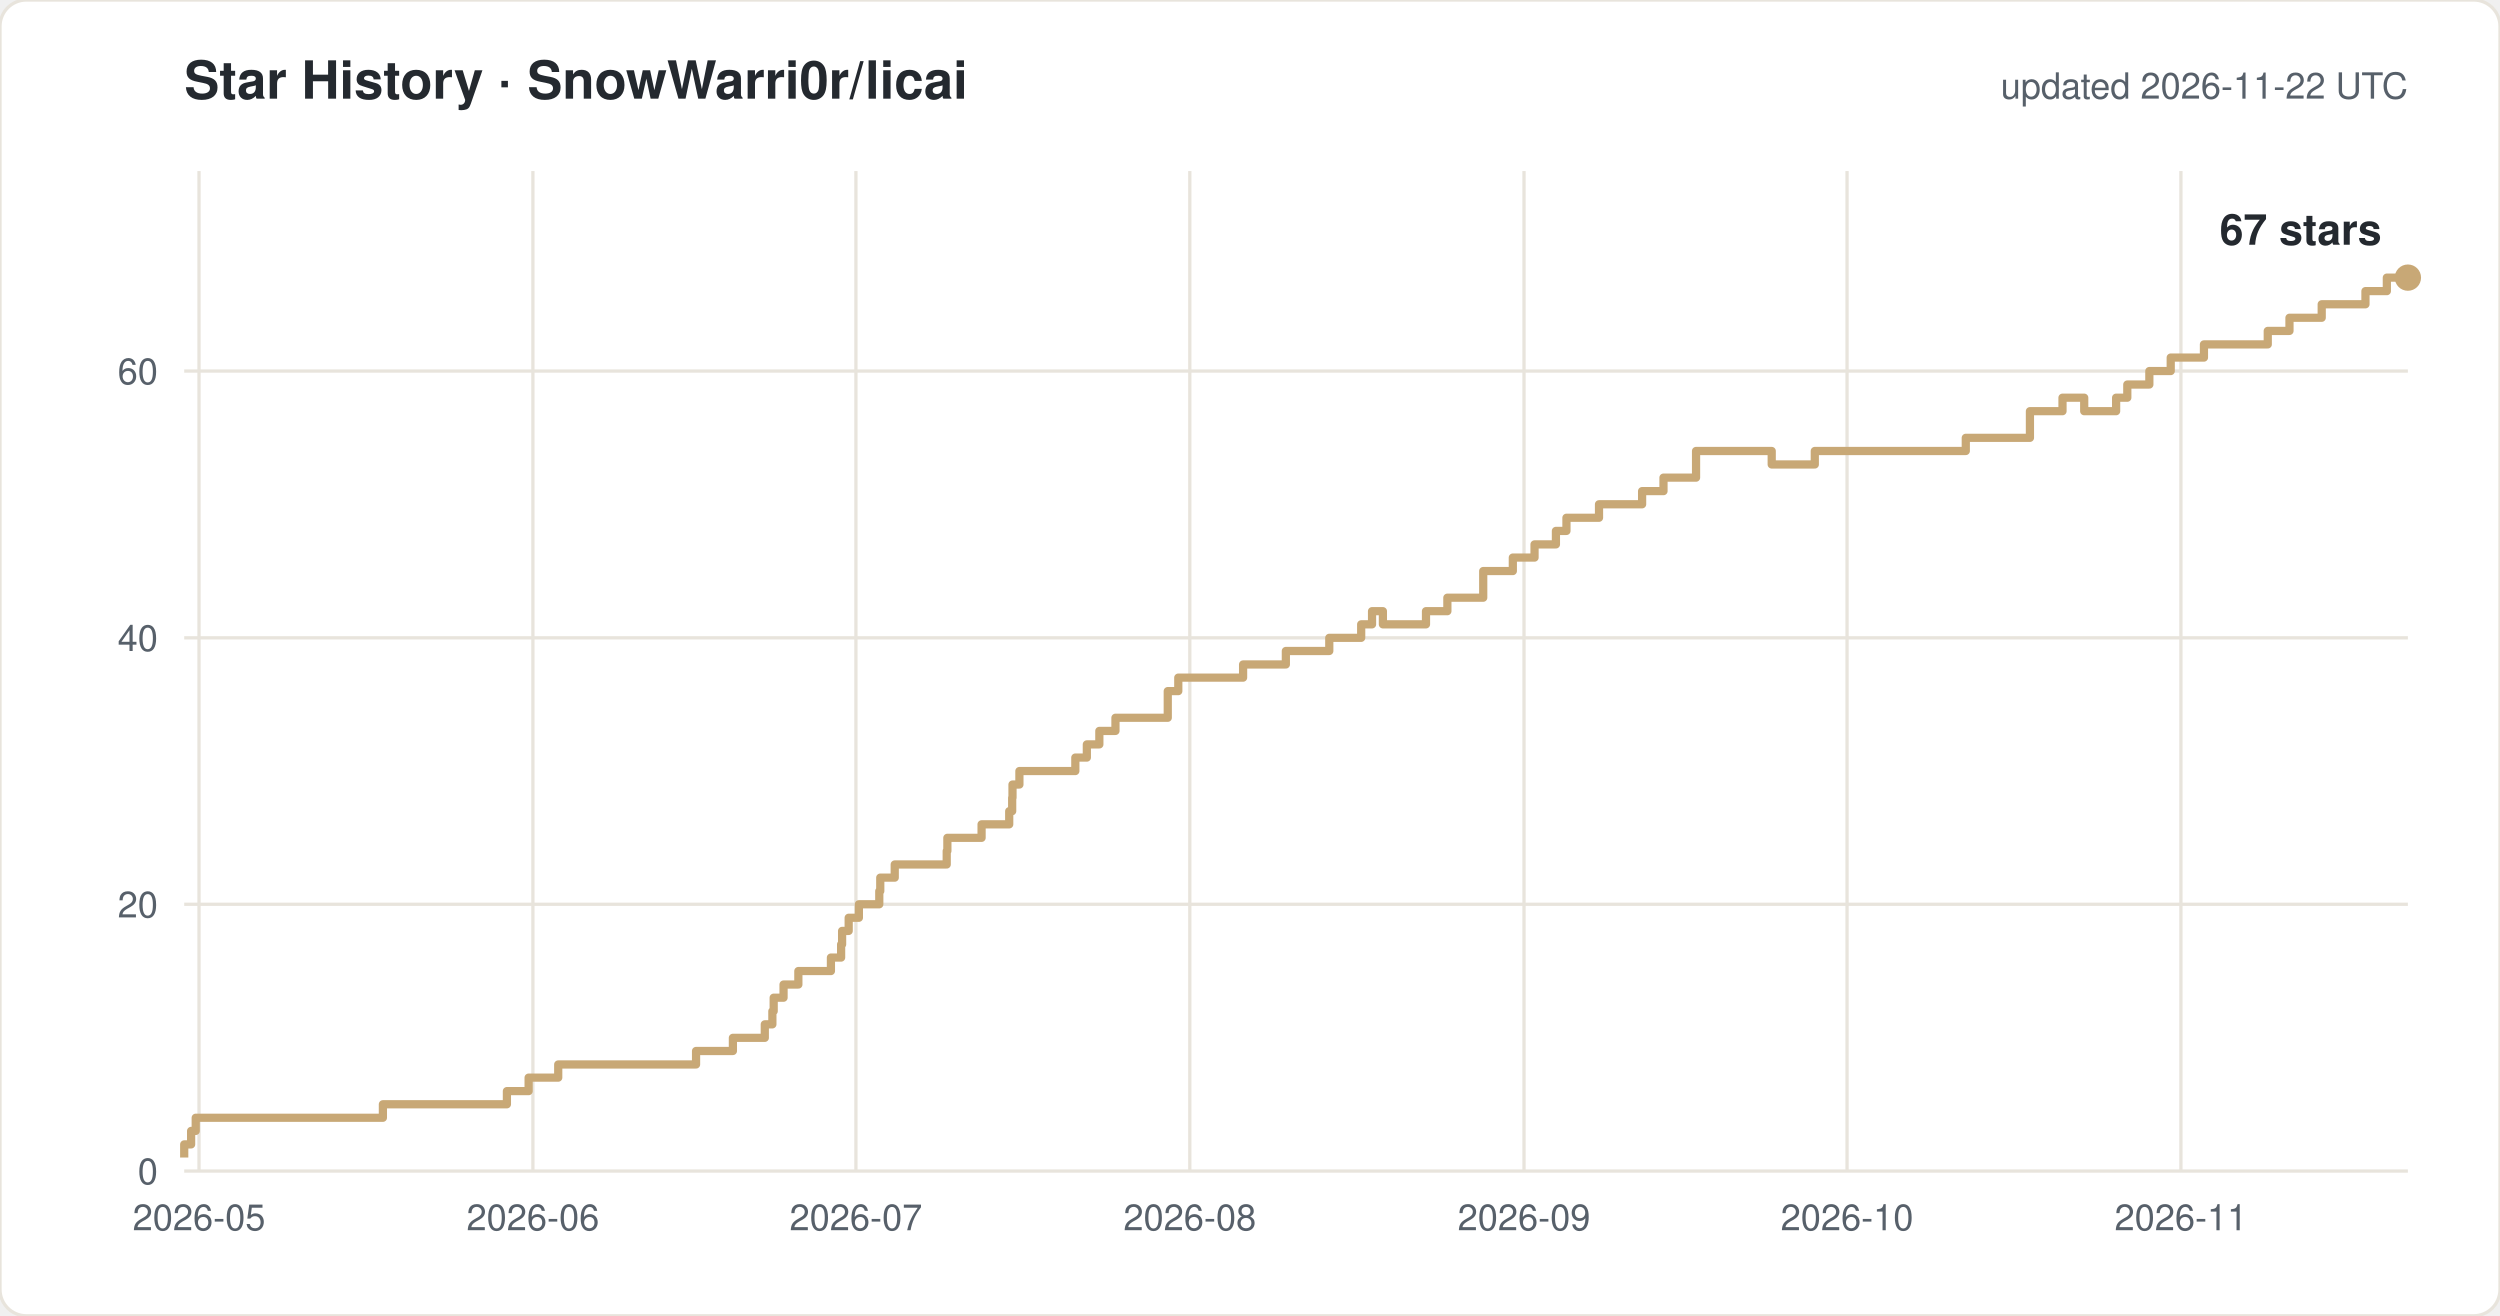
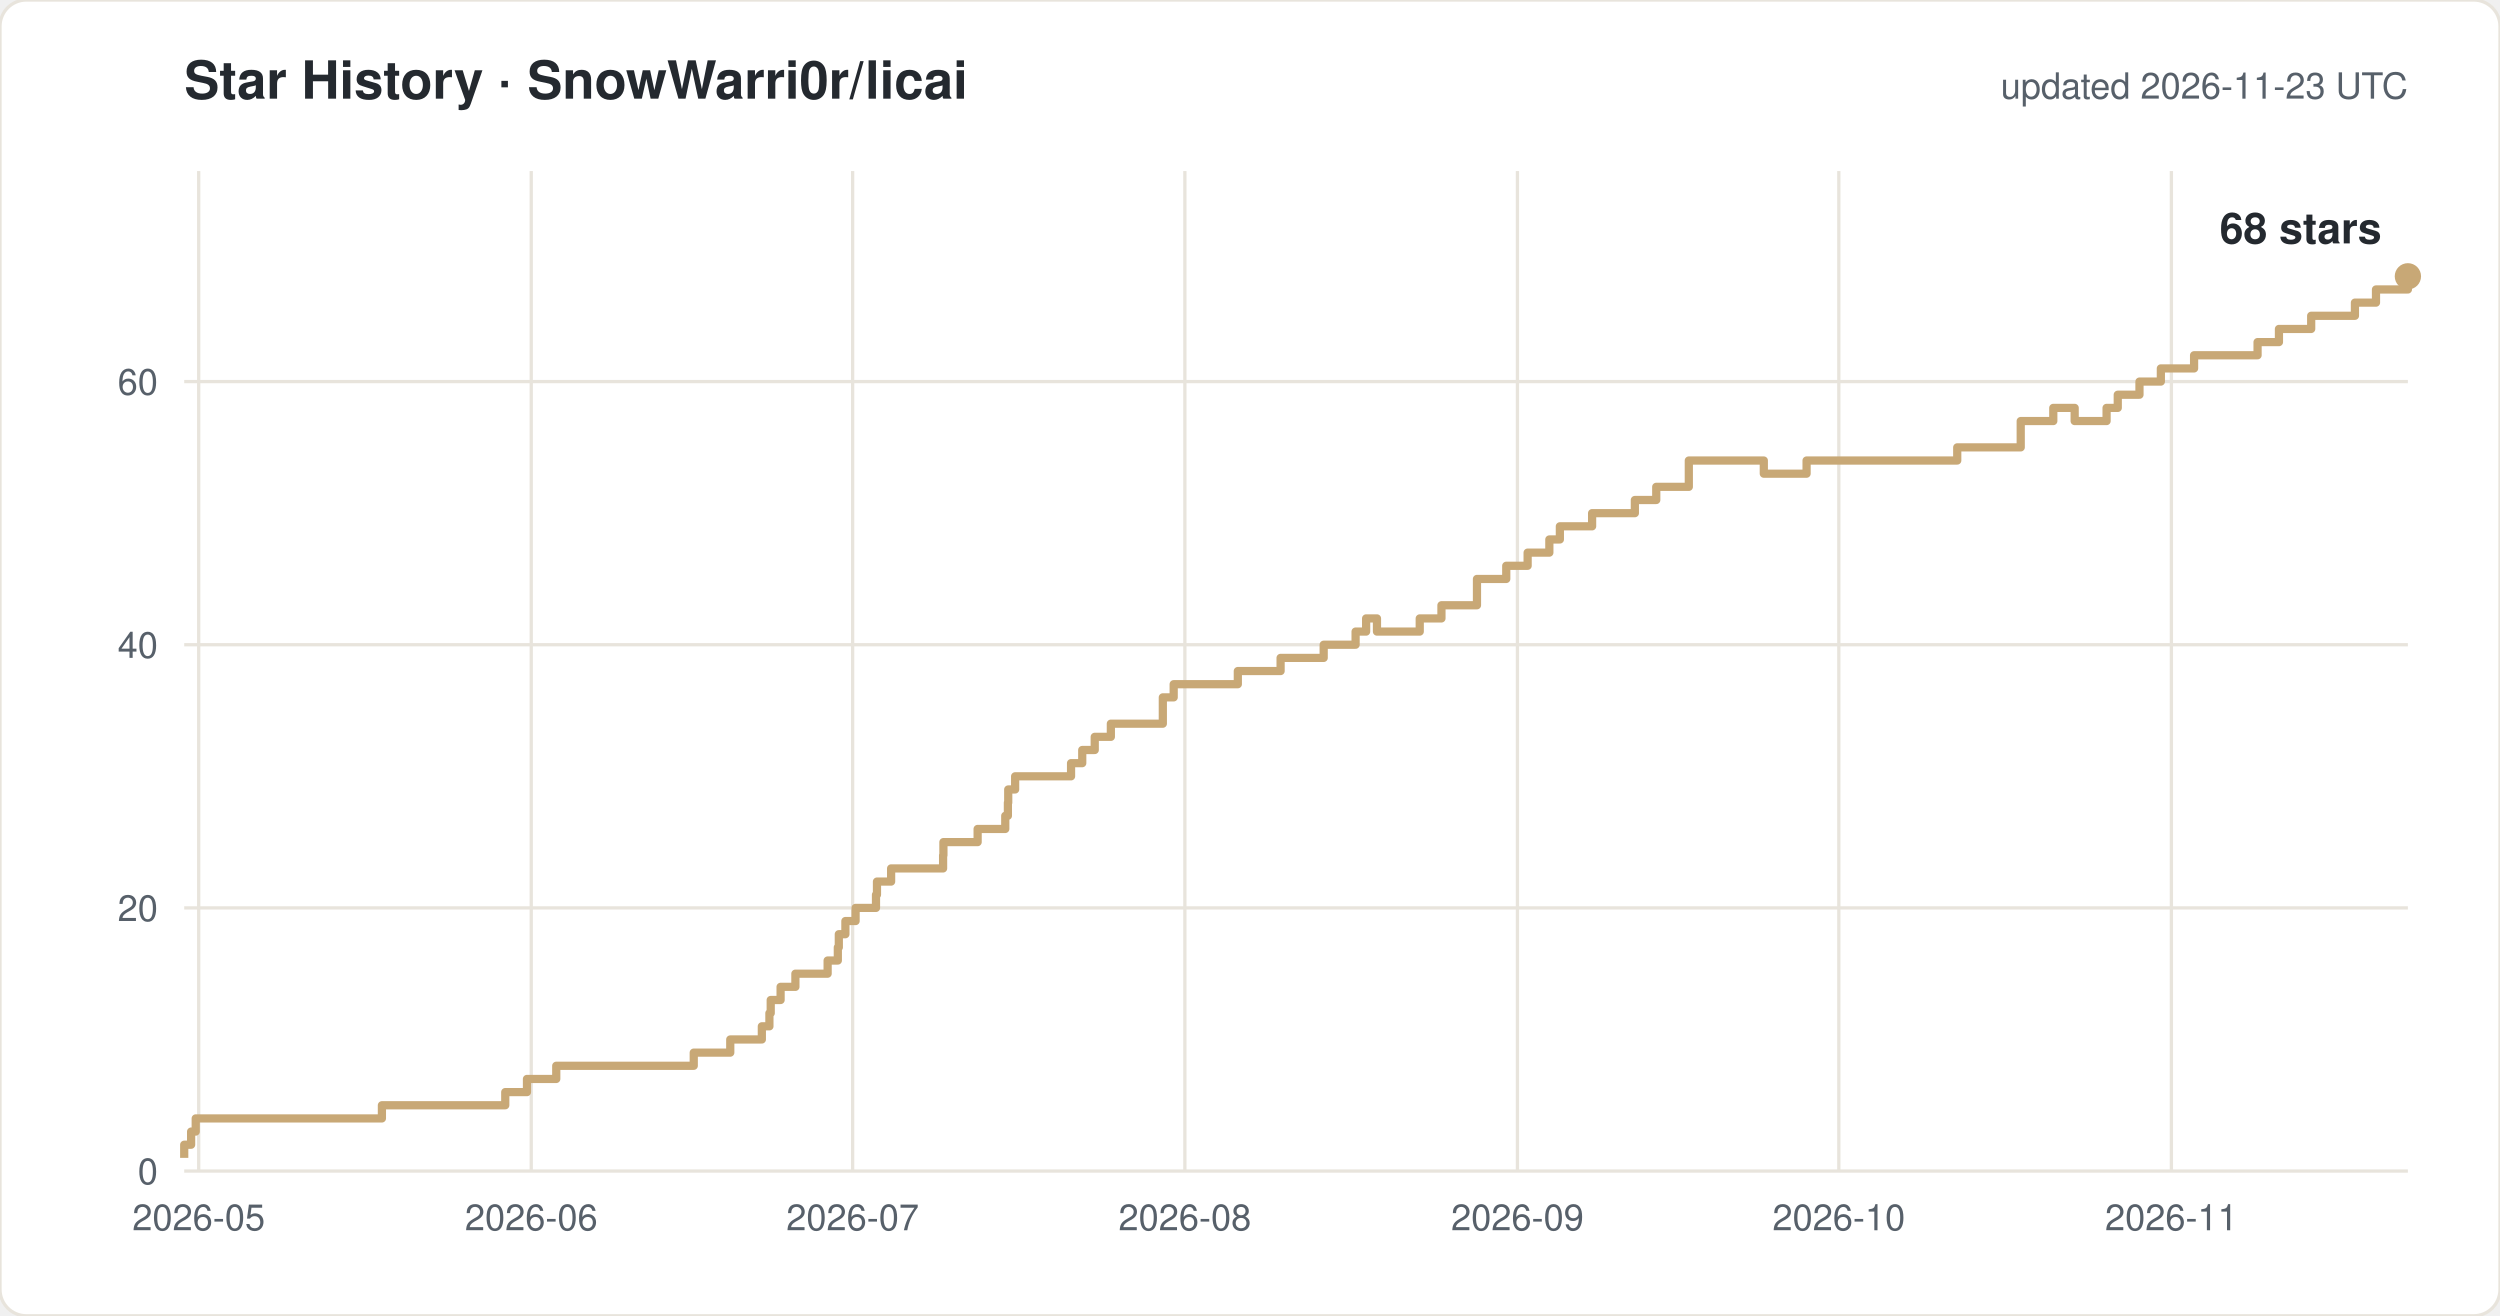
<svg xmlns="http://www.w3.org/2000/svg" width="760" height="400" viewBox="0 0 760 400" font-family="-apple-system,Segoe UI,Helvetica,Arial,sans-serif">
  <rect width="760" height="400" rx="8" fill="#ffffff" stroke="#e8e4dc" />
  <text x="56" y="30" font-size="16" font-weight="600" fill="#24292f">Star History · SnowWarri0r/licai</text>
-   <text x="732" y="30" font-size="11" fill="#57606a" text-anchor="end">updated 2026-11-22 UTC</text>
+   <text x="732" y="30" font-size="11" fill="#57606a" text-anchor="end">updated 2026-11-23 UTC</text>
  <line x1="56" y1="356.0" x2="732" y2="356.0" stroke="#e8e4dc" />
  <text x="48" y="360.0" font-size="11" fill="#57606a" text-anchor="end">0</text>
-   <line x1="56" y1="274.9" x2="732" y2="274.9" stroke="#e8e4dc" />
-   <text x="48" y="278.9" font-size="11" fill="#57606a" text-anchor="end">20</text>
-   <line x1="56" y1="193.9" x2="732" y2="193.9" stroke="#e8e4dc" />
-   <text x="48" y="197.9" font-size="11" fill="#57606a" text-anchor="end">40</text>
-   <line x1="56" y1="112.8" x2="732" y2="112.8" stroke="#e8e4dc" />
-   <text x="48" y="116.8" font-size="11" fill="#57606a" text-anchor="end">60</text>
-   <line x1="60.5" y1="52" x2="60.5" y2="356" stroke="#e8e4dc" />
-   <text x="60.5" y="374" font-size="11" fill="#57606a" text-anchor="middle">2026-05</text>
-   <line x1="162.0" y1="52" x2="162.0" y2="356" stroke="#e8e4dc" />
-   <text x="162.0" y="374" font-size="11" fill="#57606a" text-anchor="middle">2026-06</text>
-   <line x1="260.2" y1="52" x2="260.2" y2="356" stroke="#e8e4dc" />
-   <text x="260.2" y="374" font-size="11" fill="#57606a" text-anchor="middle">2026-07</text>
-   <line x1="361.7" y1="52" x2="361.7" y2="356" stroke="#e8e4dc" />
-   <text x="361.7" y="374" font-size="11" fill="#57606a" text-anchor="middle">2026-08</text>
-   <line x1="463.3" y1="52" x2="463.3" y2="356" stroke="#e8e4dc" />
-   <text x="463.3" y="374" font-size="11" fill="#57606a" text-anchor="middle">2026-09</text>
-   <line x1="561.5" y1="52" x2="561.5" y2="356" stroke="#e8e4dc" />
-   <text x="561.5" y="374" font-size="11" fill="#57606a" text-anchor="middle">2026-10</text>
-   <line x1="663.0" y1="52" x2="663.0" y2="356" stroke="#e8e4dc" />
-   <text x="663.0" y="374" font-size="11" fill="#57606a" text-anchor="middle">2026-11</text>
-   <path d="M 56.0 351.9 H 56.0 V 347.9 H 58.1 V 343.8 H 59.5 V 339.8 H 116.4 V 335.7 H 154.1 V 331.7 H 160.7 V 327.6 H 169.7 V 323.6 H 211.6 V 319.5 H 222.8 V 315.5 H 232.5 V 311.4 H 234.8 V 307.4 H 235.2 V 303.3 H 238.2 V 299.3 H 242.7 V 295.2 H 252.6 V 291.1 H 255.7 V 287.1 H 256.0 V 283.0 H 258.0 V 279.0 H 261.1 V 274.9 H 267.3 V 270.9 H 267.6 V 266.8 H 272.0 V 262.8 H 287.8 V 258.7 H 288.0 V 254.7 H 298.4 V 250.6 H 306.8 V 246.6 H 307.7 V 242.5 H 307.8 V 238.5 H 309.9 V 234.4 H 326.9 V 230.3 H 330.4 V 226.3 H 334.2 V 222.2 H 339.1 V 218.2 H 355.0 V 210.1 H 358.2 V 206.0 H 377.9 V 202.0 H 390.9 V 197.9 H 404.1 V 193.9 H 413.8 V 189.8 H 417.1 V 185.8 H 420.4 V 189.8 H 433.5 V 185.8 H 440.0 V 181.7 H 450.9 V 173.6 H 459.9 V 169.5 H 466.5 V 165.5 H 473.0 V 161.4 H 476.2 V 157.4 H 486.1 V 153.3 H 499.2 V 149.3 H 505.7 V 145.2 H 515.6 V 137.1 H 538.6 V 141.2 H 551.7 V 137.1 H 597.6 V 133.1 H 617.1 V 125.0 H 627.0 V 120.9 H 633.6 V 125.0 H 643.3 V 120.9 H 646.7 V 116.9 H 653.4 V 112.8 H 659.9 V 108.7 H 670.0 V 104.7 H 689.4 V 100.6 H 696.0 V 96.6 H 705.8 V 92.5 H 719.1 V 88.5 H 725.6 V 84.4 H 732.0" fill="none" stroke="#c8a876" stroke-width="2.5" stroke-linejoin="round" />
-   <circle cx="732.0" cy="84.4" r="4" fill="#c8a876" />
-   <text x="724.0" y="74.4" font-size="13" font-weight="600" fill="#24292f" text-anchor="end">67 stars</text>
+   <line x1="56" y1="276.0" x2="732" y2="276.0" stroke="#e8e4dc" />
+   <text x="48" y="280.0" font-size="11" fill="#57606a" text-anchor="end">20</text>
+   <line x1="56" y1="196.0" x2="732" y2="196.0" stroke="#e8e4dc" />
+   <text x="48" y="200.0" font-size="11" fill="#57606a" text-anchor="end">40</text>
+   <line x1="56" y1="116.0" x2="732" y2="116.0" stroke="#e8e4dc" />
+   <text x="48" y="120.0" font-size="11" fill="#57606a" text-anchor="end">60</text>
+   <line x1="60.4" y1="52" x2="60.4" y2="356" stroke="#e8e4dc" />
+   <text x="60.4" y="374" font-size="11" fill="#57606a" text-anchor="middle">2026-05</text>
+   <line x1="161.5" y1="52" x2="161.5" y2="356" stroke="#e8e4dc" />
+   <text x="161.5" y="374" font-size="11" fill="#57606a" text-anchor="middle">2026-06</text>
+   <line x1="259.2" y1="52" x2="259.2" y2="356" stroke="#e8e4dc" />
+   <text x="259.2" y="374" font-size="11" fill="#57606a" text-anchor="middle">2026-07</text>
+   <line x1="360.2" y1="52" x2="360.2" y2="356" stroke="#e8e4dc" />
+   <text x="360.2" y="374" font-size="11" fill="#57606a" text-anchor="middle">2026-08</text>
+   <line x1="461.3" y1="52" x2="461.3" y2="356" stroke="#e8e4dc" />
+   <text x="461.3" y="374" font-size="11" fill="#57606a" text-anchor="middle">2026-09</text>
+   <line x1="559.0" y1="52" x2="559.0" y2="356" stroke="#e8e4dc" />
+   <text x="559.0" y="374" font-size="11" fill="#57606a" text-anchor="middle">2026-10</text>
+   <line x1="660.1" y1="52" x2="660.1" y2="356" stroke="#e8e4dc" />
+   <text x="660.1" y="374" font-size="11" fill="#57606a" text-anchor="middle">2026-11</text>
+   <path d="M 56.0 352.0 H 56.0 V 348.0 H 58.1 V 344.0 H 59.5 V 340.0 H 116.1 V 336.0 H 153.6 V 332.0 H 160.2 V 328.0 H 169.1 V 324.0 H 210.9 V 320.0 H 222.0 V 316.0 H 231.6 V 312.0 H 233.9 V 308.0 H 234.3 V 304.0 H 237.3 V 300.0 H 241.8 V 296.0 H 251.6 V 292.0 H 254.7 V 288.0 H 255.0 V 284.0 H 257.0 V 280.0 H 260.1 V 276.0 H 266.3 V 272.0 H 266.6 V 268.0 H 270.9 V 264.0 H 286.7 V 260.0 H 286.8 V 256.0 H 297.2 V 252.0 H 305.6 V 248.0 H 306.4 V 244.0 H 306.5 V 240.0 H 308.6 V 236.0 H 325.6 V 232.0 H 329.0 V 228.0 H 332.8 V 224.0 H 337.7 V 220.0 H 353.5 V 212.0 H 356.8 V 208.0 H 376.3 V 204.0 H 389.3 V 200.0 H 402.4 V 196.0 H 412.1 V 192.0 H 415.3 V 188.0 H 418.6 V 192.0 H 431.6 V 188.0 H 438.2 V 184.0 H 449.0 V 176.0 H 457.9 V 172.0 H 464.4 V 168.0 H 471.0 V 164.0 H 474.2 V 160.0 H 484.0 V 156.0 H 497.0 V 152.0 H 503.5 V 148.0 H 513.4 V 140.0 H 536.2 V 144.0 H 549.2 V 140.0 H 595.0 V 136.0 H 614.3 V 128.0 H 624.2 V 124.0 H 630.7 V 128.0 H 640.4 V 124.0 H 643.8 V 120.0 H 650.4 V 116.0 H 656.9 V 112.0 H 667.0 V 108.0 H 686.3 V 104.0 H 692.8 V 100.0 H 702.6 V 96.0 H 715.9 V 92.0 H 722.3 V 88.0 H 732.0 V 84.0 H 732.0" fill="none" stroke="#c8a876" stroke-width="2.5" stroke-linejoin="round" />
+   <circle cx="732.0" cy="84.0" r="4" fill="#c8a876" />
+   <text x="724.0" y="74.0" font-size="13" font-weight="600" fill="#24292f" text-anchor="end">68 stars</text>
</svg>
